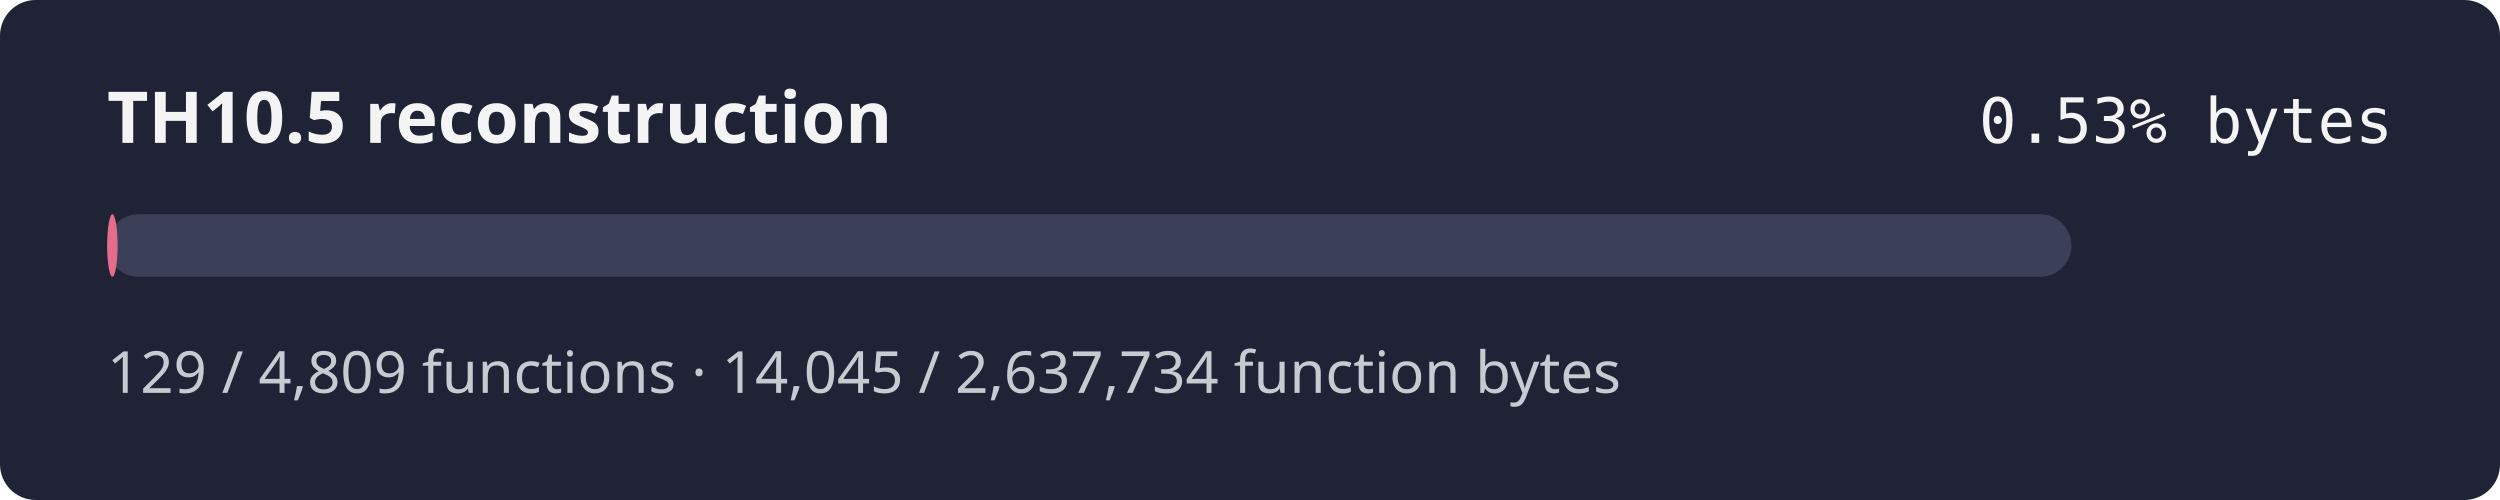
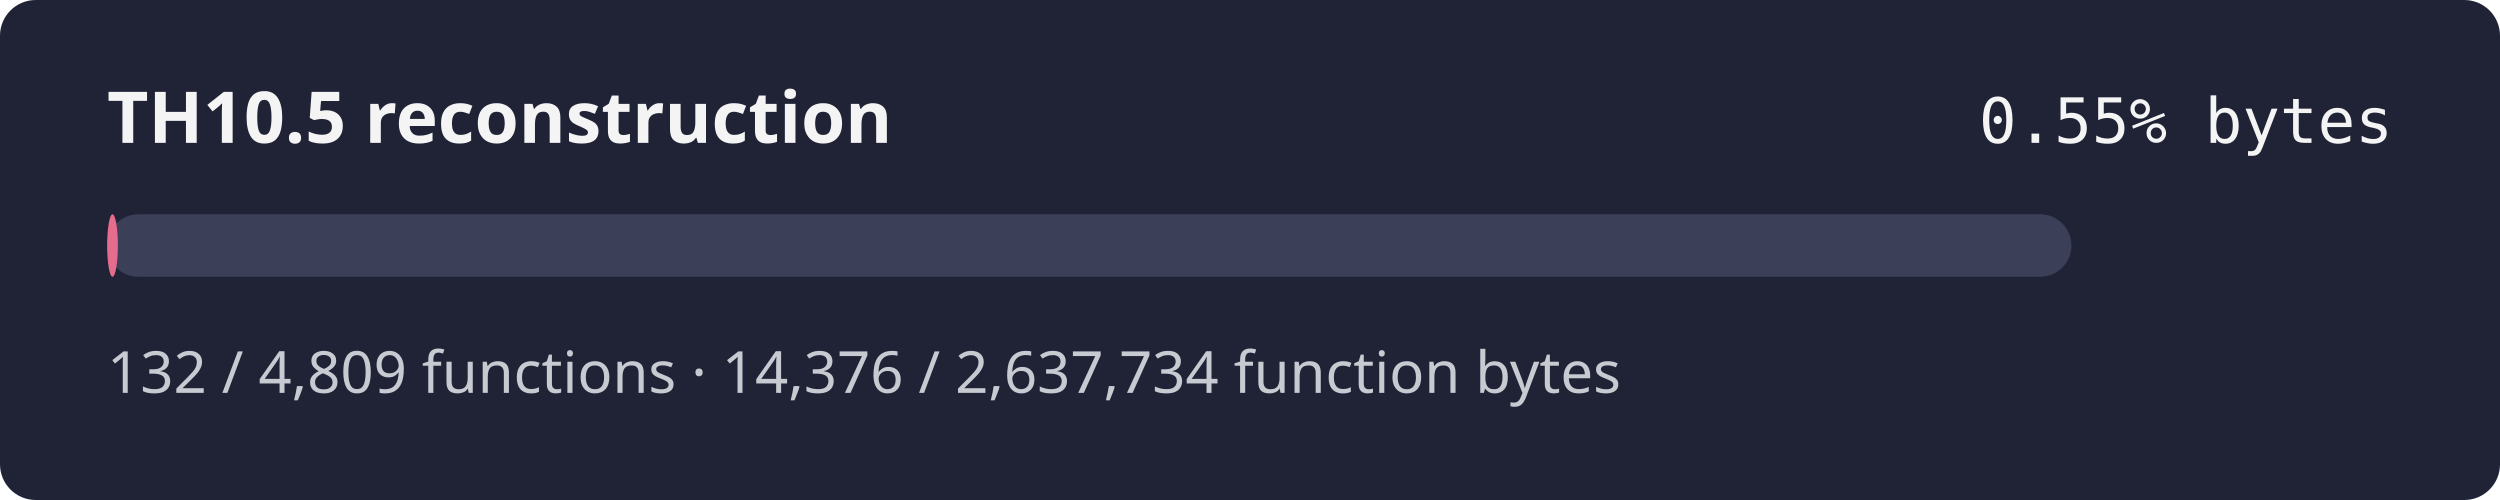
- <svg xmlns="http://www.w3.org/2000/svg" width="560" height="112" role="img" aria-label="TH10.5 reconstruction progress 0.53% by bytes">
+ <svg xmlns="http://www.w3.org/2000/svg" width="560" height="112" role="img" aria-label="TH10.5 reconstruction progress 0.55% by bytes">
  <rect width="560" height="112" rx="8" fill="#1f2335" />
  <text x="24" y="32" fill="#f4f4f5" font-family="sans-serif" font-size="16" font-weight="600">TH10.5 reconstruction</text>
-   <text x="536" y="32" fill="#f4f4f5" text-anchor="end" font-family="monospace" font-size="14">0.53% bytes</text>
+   <text x="536" y="32" fill="#f4f4f5" text-anchor="end" font-family="monospace" font-size="14">0.55% bytes</text>
  <rect x="24" y="48" width="440" height="14" rx="7" fill="#3b4058" />
-   <rect x="24" y="48" width="2.34" height="14" rx="7" fill="#e46c8c" />
-   <text x="24" y="88" fill="#c8cad2" font-family="sans-serif" font-size="13">129 / 4,809 functions · 14,045 / 2,637,734 function bytes</text>
+   <rect x="24" y="48" width="2.40" height="14" rx="7" fill="#e46c8c" />
+   <text x="24" y="88" fill="#c8cad2" font-family="sans-serif" font-size="13">132 / 4,809 functions · 14,376 / 2,637,734 function bytes</text>
</svg>
